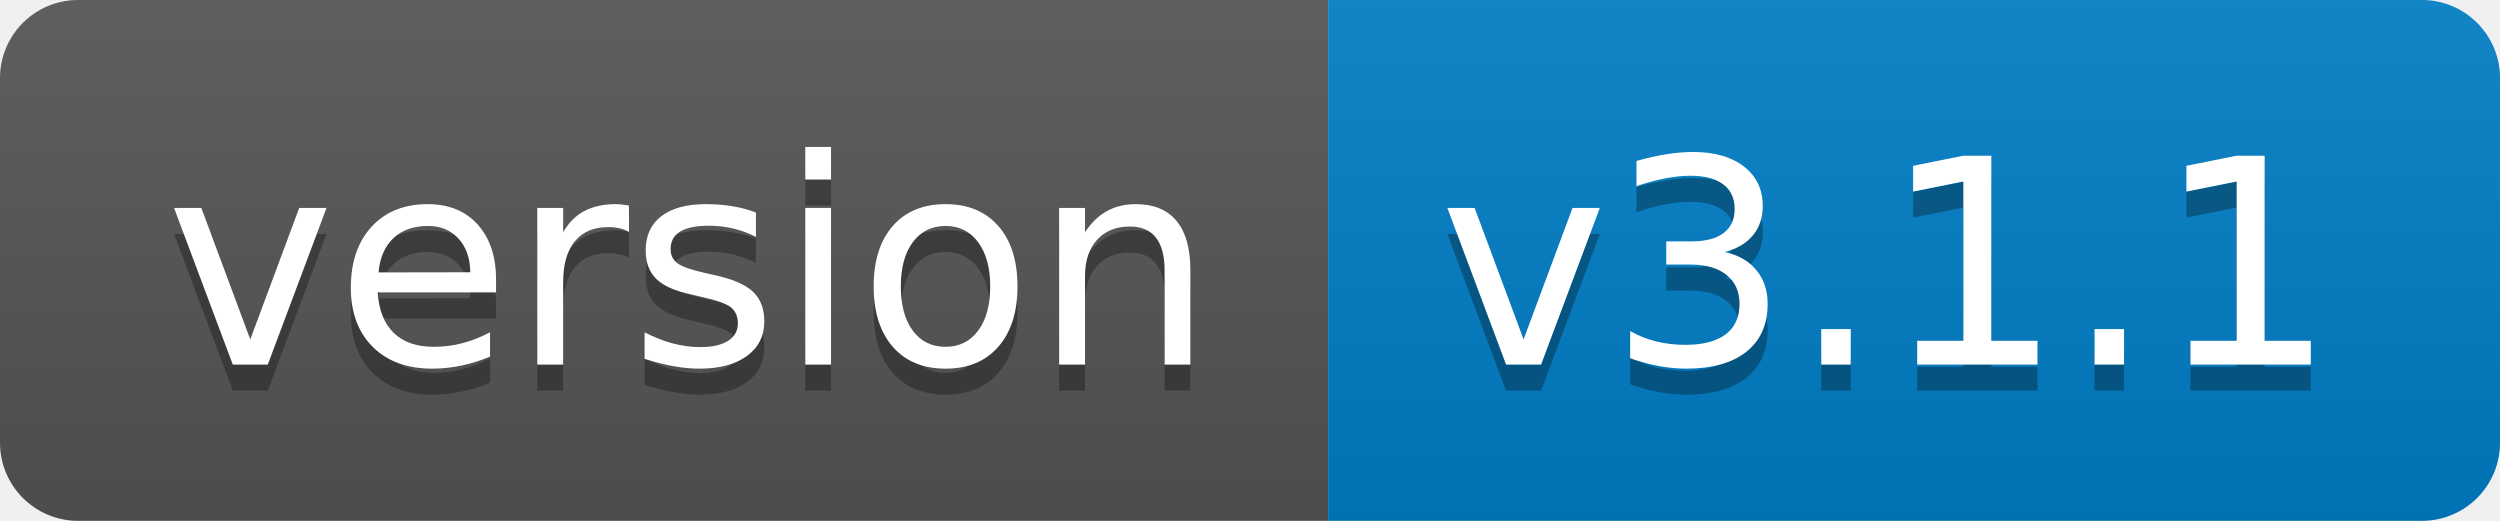
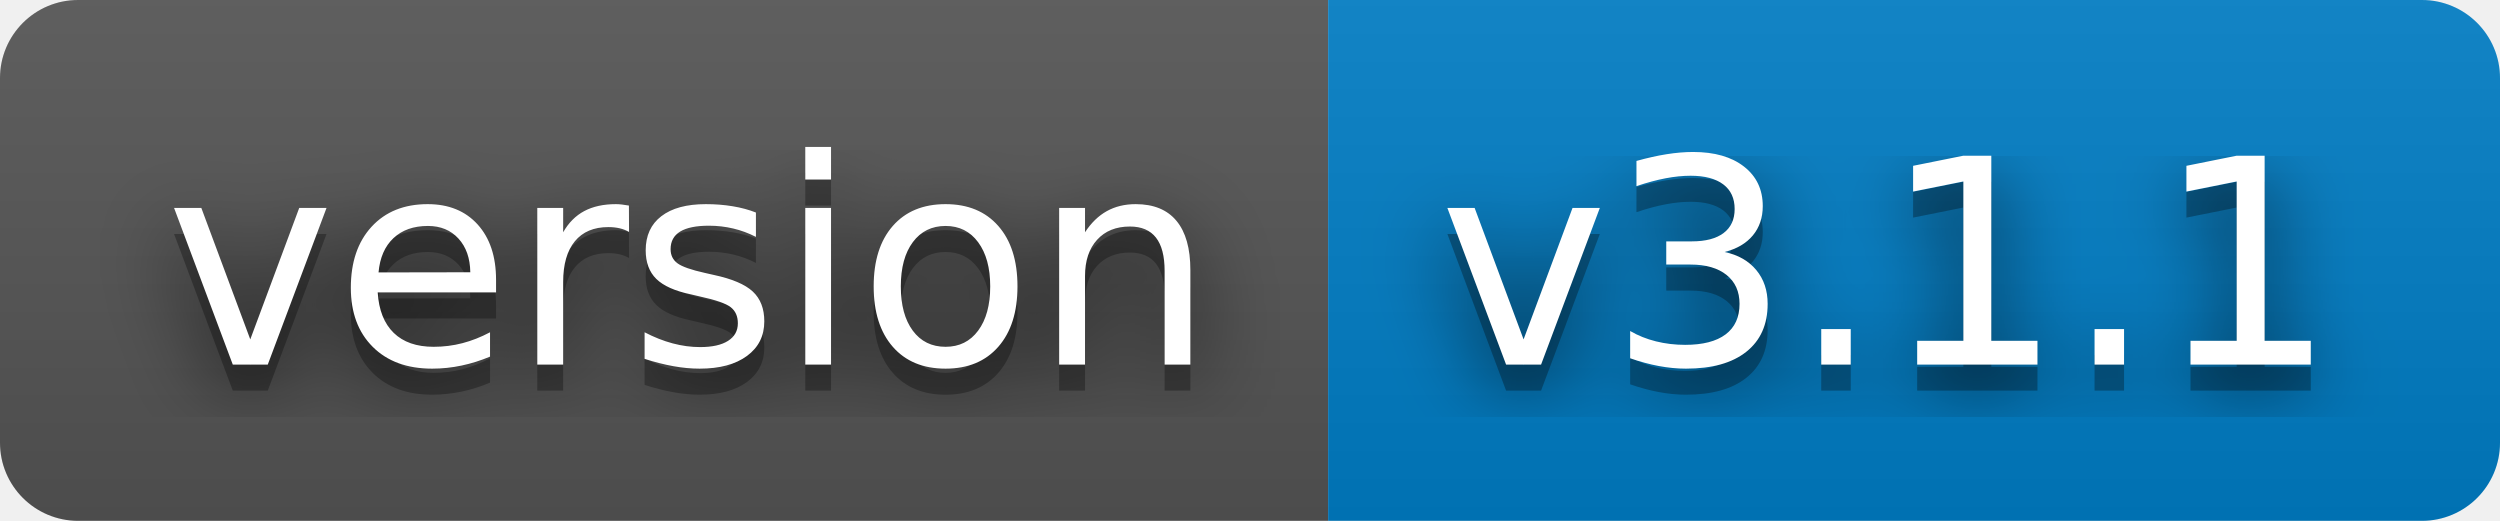
<svg xmlns="http://www.w3.org/2000/svg" width="96" height="20" role="img" aria-label="version: v3.1.1">
+   <filter id="blur">
+     <feGaussianBlur stdDeviation="16" />
+   </filter>
  <linearGradient id="s" x2="0" y2="100%">
    <stop offset="0" stop-color="#bbb" stop-opacity=".1" />
    <stop offset="1" stop-opacity=".1" />
  </linearGradient>
  <clipPath id="r">
-     <rect width="96" height="20" rx="3" fill="#fff" />
+     <rect width="96" height="20" rx="3" />
  </clipPath>
  <g clip-path="url(#r)">
    <rect width="51" height="20" fill="#555" />
    <rect x="51" width="45" height="20" fill="#007ec6" />
    <rect width="96" height="20" fill="url(#s)" />
  </g>
  <g fill="#fff" text-anchor="middle" font-family="Verdana,Geneva,DejaVu Sans,sans-serif" text-rendering="geometricPrecision" font-size="110">
-     <text aria-hidden="true" x="265" y="150" fill="#010101" fill-opacity=".3" transform="scale(.1)" textLength="410">version</text>
-     <text x="265" y="140" transform="scale(.1)" fill="#fff" textLength="410">version</text>
-     <text aria-hidden="true" x="725" y="150" fill="#010101" fill-opacity=".3" transform="scale(.1)" textLength="350">v3.1.1</text>
-     <text x="725" y="140" transform="scale(.1)" fill="#fff" textLength="350">v3.1.1</text>
+     <g transform="scale(.1)">
+       <g aria-hidden="true" fill="#010101">
+         <text x="265" y="150" fill-opacity=".8" filter="url(#blur)" textLength="410">version</text>
+         <text x="265" y="150" fill-opacity=".3" textLength="410">version</text>
+       </g>
+       <text x="265" y="140" textLength="410">version</text>
+     </g>
+     <g transform="scale(.1)">
+       <g aria-hidden="true" fill="#010101">
+         <text x="725" y="150" fill-opacity=".8" filter="url(#blur)" textLength="350">v3.1.1</text>
+         <text x="725" y="150" fill-opacity=".3" textLength="350">v3.1.1</text>
+       </g>
+       <text x="725" y="140" textLength="350">v3.1.1</text>
+     </g>
  </g>
</svg>
